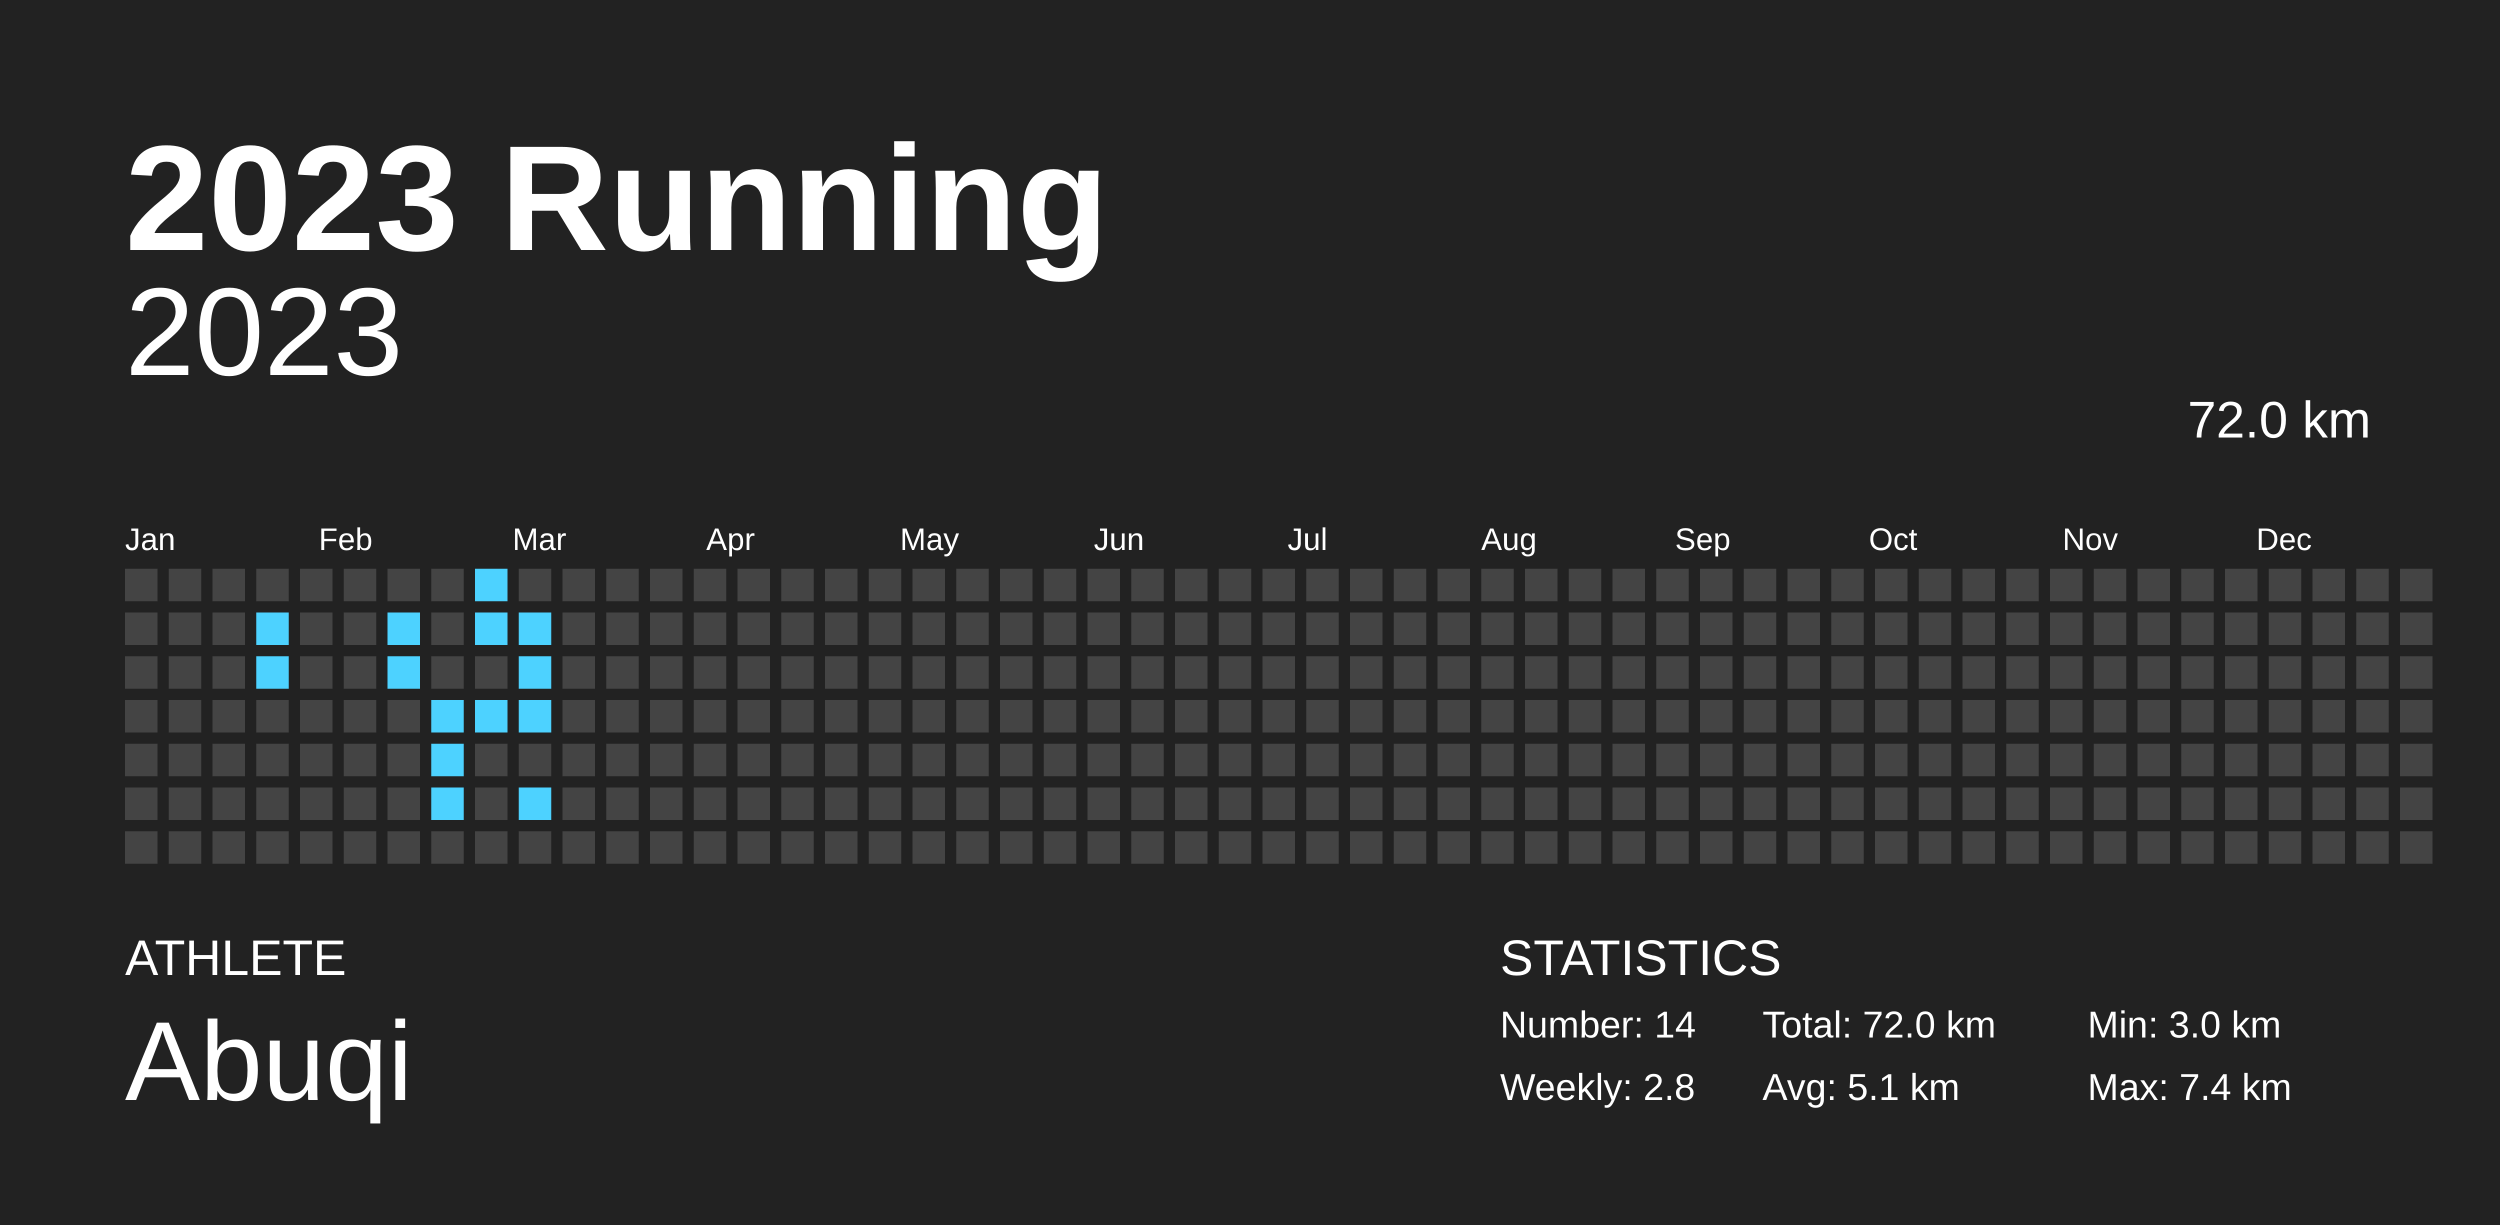
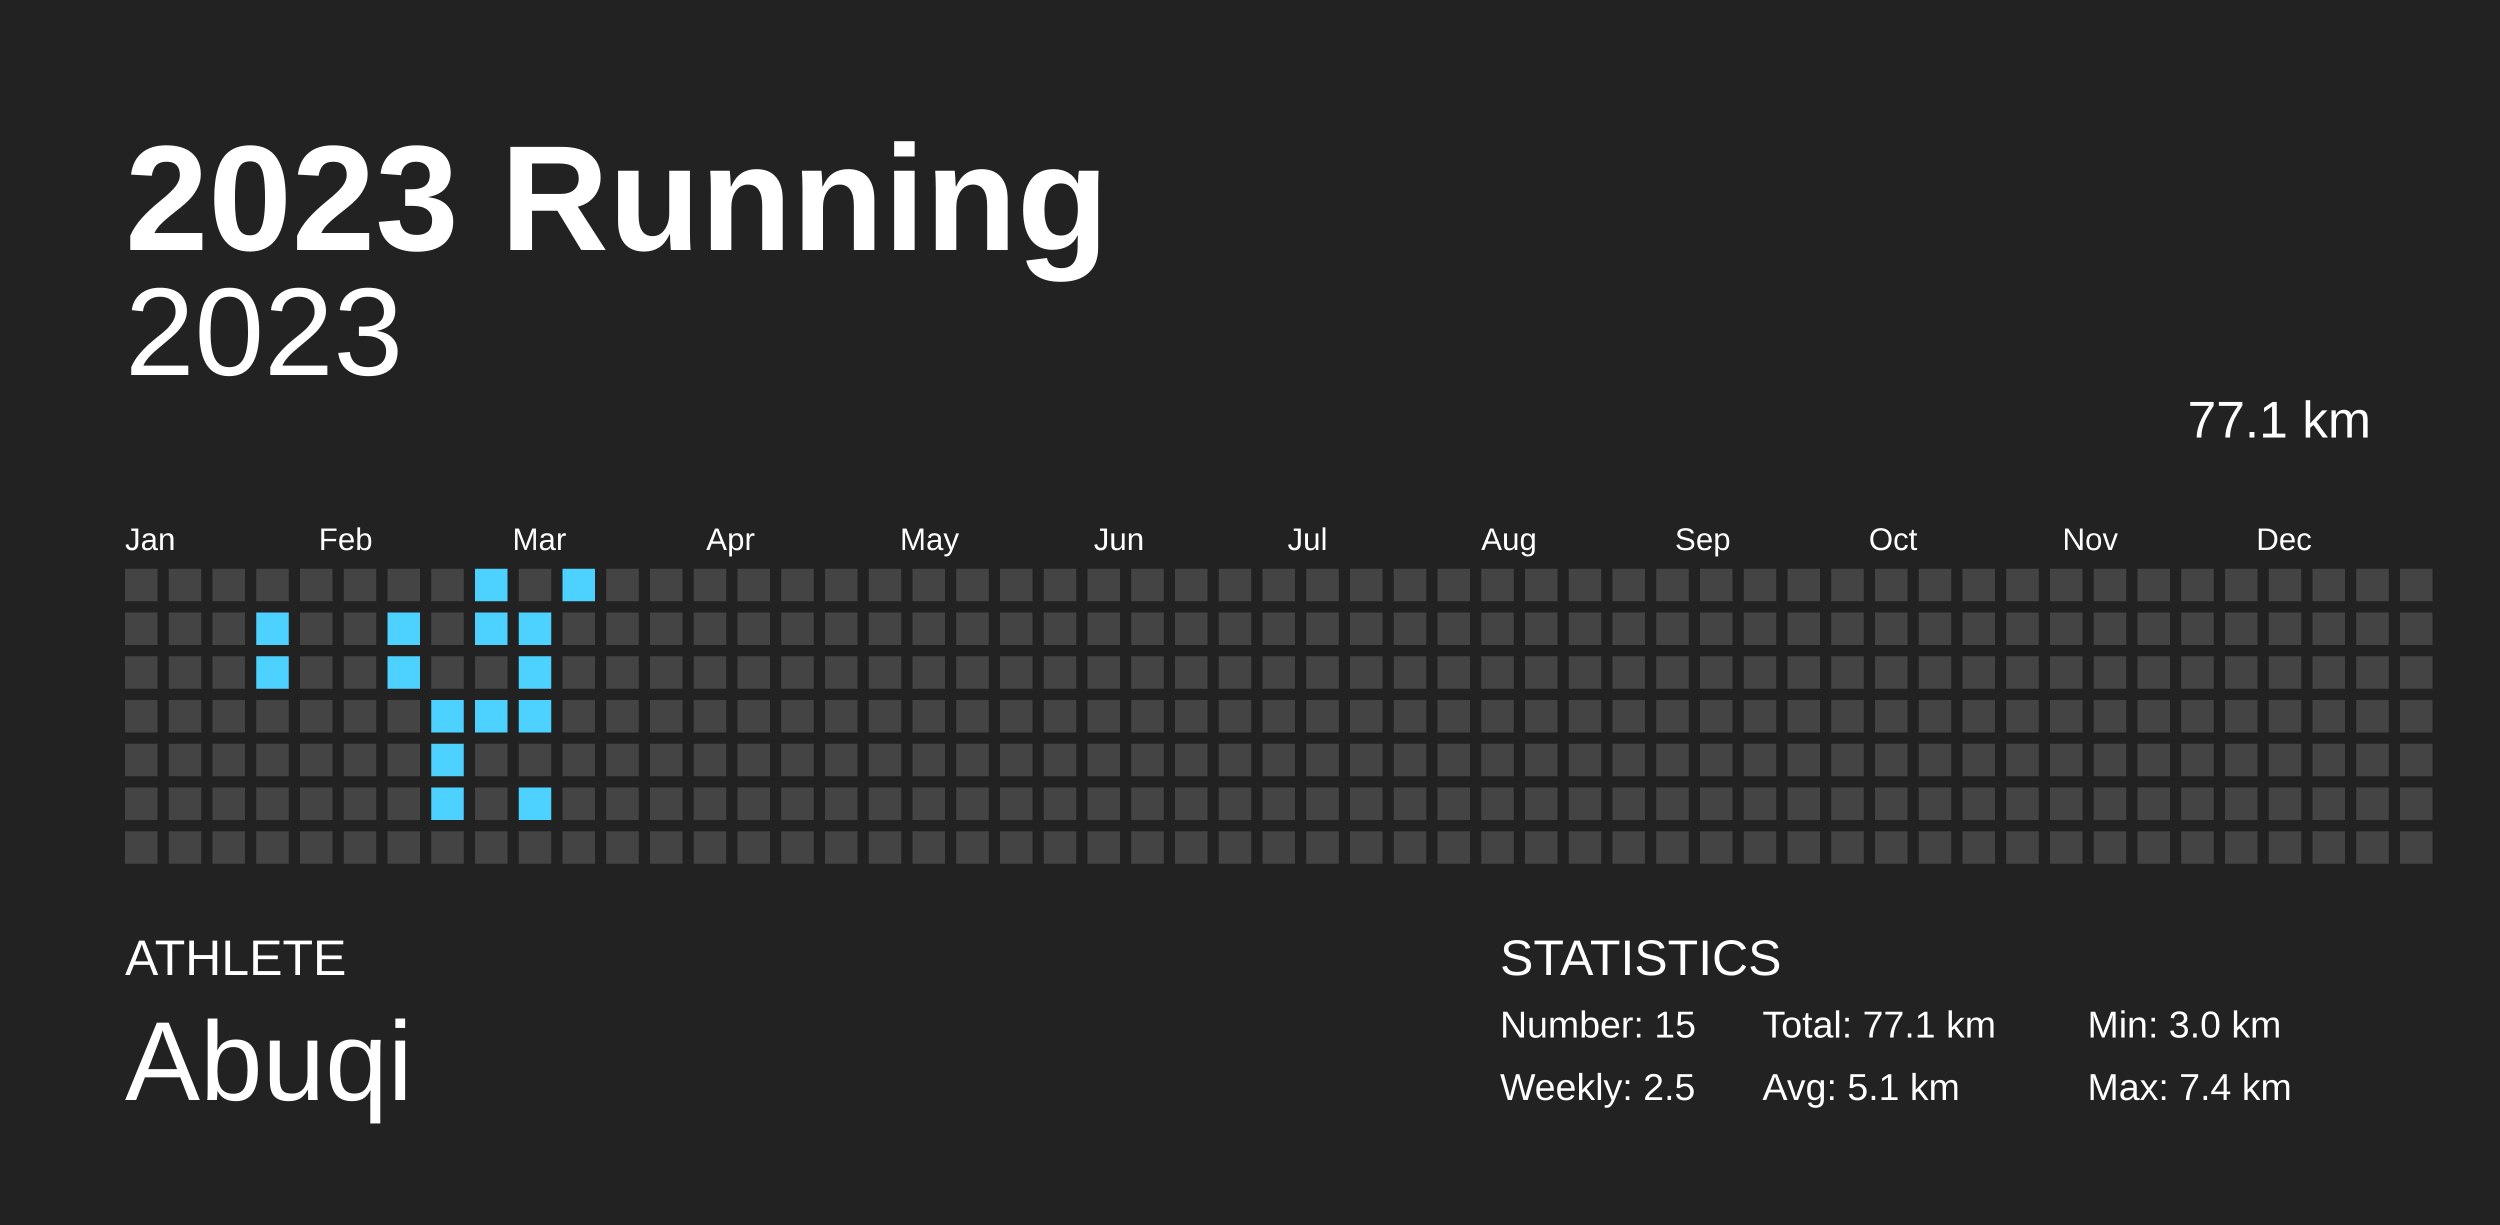
<svg xmlns="http://www.w3.org/2000/svg" baseProfile="full" height="98mm" version="1.1" viewBox="0,0,200,98" width="200mm">
  <defs />
  <rect fill="#222222" height="98" width="200" x="0" y="0" />
  <text fill="#FFFFFF" style="font-size:12px; font-family:Arial; font-weight:bold;" x="10" y="20">2023 Running</text>
  <text fill="#FFFFFF" style="font-size:4px; font-family:Arial" x="10" y="78">ATHLETE</text>
  <text fill="#FFFFFF" style="font-size:9px; font-family:Arial" x="10" y="88">Abuqi</text>
  <text fill="#FFFFFF" style="font-size:4px; font-family:Arial" x="120" y="78">STATISTICS</text>
-   <text fill="#FFFFFF" style="font-size:3px; font-family:Arial" x="120" y="83">Number: 14</text>
-   <text fill="#FFFFFF" style="font-size:3px; font-family:Arial" x="120" y="88">Weekly: 2.8</text>
-   <text fill="#FFFFFF" style="font-size:3px; font-family:Arial" x="141" y="83">Total: 72.0 km</text>
+   <text fill="#FFFFFF" style="font-size:3px; font-family:Arial" x="120" y="83">Number: 15</text>
+   <text fill="#FFFFFF" style="font-size:3px; font-family:Arial" x="120" y="88">Weekly: 2.5</text>
+   <text fill="#FFFFFF" style="font-size:3px; font-family:Arial" x="141" y="83">Total: 77.1 km</text>
  <text fill="#FFFFFF" style="font-size:3px; font-family:Arial" x="141" y="88">Avg: 5.1 km</text>
  <text fill="#FFFFFF" style="font-size:3px; font-family:Arial" x="167" y="83">Min: 3.0 km</text>
  <text fill="#FFFFFF" style="font-size:3px; font-family:Arial" x="167" y="88">Max: 7.4 km</text>
  <text alignment-baseline="hanging" fill="#FFFFFF" style="font-size:10.0px; font-family:Arial;" x="10" y="30">2023</text>
-   <text alignment-baseline="hanging" fill="#FFFFFF" style="font-size:4.125px; font-family:Arial;" x="175" y="35">72.0 km</text>
+   <text alignment-baseline="hanging" fill="#FFFFFF" style="font-size:4.125px; font-family:Arial;" x="175" y="35">77.1 km</text>
  <text fill="#FFFFFF" style="font-size:2.5px; font-family:Arial" x="10.0" y="44">Jan</text>
  <text fill="#FFFFFF" style="font-size:2.5px; font-family:Arial" x="25.5" y="44">Feb</text>
  <text fill="#FFFFFF" style="font-size:2.5px; font-family:Arial" x="41.0" y="44">Mar</text>
  <text fill="#FFFFFF" style="font-size:2.5px; font-family:Arial" x="56.5" y="44">Apr</text>
  <text fill="#FFFFFF" style="font-size:2.5px; font-family:Arial" x="72.0" y="44">May</text>
  <text fill="#FFFFFF" style="font-size:2.5px; font-family:Arial" x="87.5" y="44">Jun</text>
  <text fill="#FFFFFF" style="font-size:2.5px; font-family:Arial" x="103.0" y="44">Jul</text>
  <text fill="#FFFFFF" style="font-size:2.5px; font-family:Arial" x="118.5" y="44">Aug</text>
  <text fill="#FFFFFF" style="font-size:2.5px; font-family:Arial" x="134.0" y="44">Sep</text>
  <text fill="#FFFFFF" style="font-size:2.5px; font-family:Arial" x="149.5" y="44">Oct</text>
  <text fill="#FFFFFF" style="font-size:2.5px; font-family:Arial" x="165.0" y="44">Nov</text>
  <text fill="#FFFFFF" style="font-size:2.5px; font-family:Arial" x="180.5" y="44">Dec</text>
  <rect fill="#444444" height="2.6" width="2.6" x="10.0" y="45.5" />
  <rect fill="#444444" height="2.6" width="2.6" x="10.0" y="49.0" />
  <rect fill="#444444" height="2.6" width="2.6" x="10.0" y="52.5" />
  <rect fill="#444444" height="2.6" width="2.6" x="10.0" y="56.0" />
  <rect fill="#444444" height="2.6" width="2.6" x="10.0" y="59.5" />
  <rect fill="#444444" height="2.6" width="2.6" x="10.0" y="63.0" />
  <rect fill="#444444" height="2.6" width="2.6" x="10.0" y="66.5" />
  <rect fill="#444444" height="2.6" width="2.6" x="13.5" y="45.5" />
  <rect fill="#444444" height="2.6" width="2.6" x="13.5" y="49.0" />
  <rect fill="#444444" height="2.6" width="2.6" x="13.5" y="52.5" />
  <rect fill="#444444" height="2.6" width="2.6" x="13.5" y="56.0" />
  <rect fill="#444444" height="2.6" width="2.6" x="13.5" y="59.5" />
  <rect fill="#444444" height="2.6" width="2.6" x="13.5" y="63.0" />
  <rect fill="#444444" height="2.6" width="2.6" x="13.5" y="66.5" />
  <rect fill="#444444" height="2.6" width="2.6" x="17.0" y="45.5" />
  <rect fill="#444444" height="2.6" width="2.6" x="17.0" y="49.0" />
  <rect fill="#444444" height="2.6" width="2.6" x="17.0" y="52.5" />
  <rect fill="#444444" height="2.6" width="2.6" x="17.0" y="56.0" />
  <rect fill="#444444" height="2.6" width="2.6" x="17.0" y="59.5" />
  <rect fill="#444444" height="2.6" width="2.6" x="17.0" y="63.0" />
  <rect fill="#444444" height="2.6" width="2.6" x="17.0" y="66.5" />
  <rect fill="#444444" height="2.6" width="2.6" x="20.5" y="45.5" />
  <rect fill="#4dd2ff" height="2.6" width="2.6" x="20.5" y="49.0" />
  <rect fill="#4dd2ff" height="2.6" width="2.6" x="20.5" y="52.5" />
  <rect fill="#444444" height="2.6" width="2.6" x="20.5" y="56.0" />
  <rect fill="#444444" height="2.6" width="2.6" x="20.5" y="59.5" />
  <rect fill="#444444" height="2.6" width="2.6" x="20.5" y="63.0" />
  <rect fill="#444444" height="2.6" width="2.6" x="20.5" y="66.5" />
  <rect fill="#444444" height="2.6" width="2.6" x="24.0" y="45.5" />
  <rect fill="#444444" height="2.6" width="2.6" x="24.0" y="49.0" />
  <rect fill="#444444" height="2.6" width="2.6" x="24.0" y="52.5" />
  <rect fill="#444444" height="2.6" width="2.6" x="24.0" y="56.0" />
  <rect fill="#444444" height="2.6" width="2.6" x="24.0" y="59.5" />
  <rect fill="#444444" height="2.6" width="2.6" x="24.0" y="63.0" />
  <rect fill="#444444" height="2.6" width="2.6" x="24.0" y="66.5" />
  <rect fill="#444444" height="2.6" width="2.6" x="27.5" y="45.5" />
  <rect fill="#444444" height="2.6" width="2.6" x="27.5" y="49.0" />
  <rect fill="#444444" height="2.6" width="2.6" x="27.5" y="52.5" />
  <rect fill="#444444" height="2.6" width="2.6" x="27.5" y="56.0" />
  <rect fill="#444444" height="2.6" width="2.6" x="27.5" y="59.5" />
  <rect fill="#444444" height="2.6" width="2.6" x="27.5" y="63.0" />
  <rect fill="#444444" height="2.6" width="2.6" x="27.5" y="66.5" />
  <rect fill="#444444" height="2.6" width="2.6" x="31.0" y="45.5" />
  <rect fill="#4dd2ff" height="2.6" width="2.6" x="31.0" y="49.0" />
  <rect fill="#4dd2ff" height="2.6" width="2.6" x="31.0" y="52.5" />
  <rect fill="#444444" height="2.6" width="2.6" x="31.0" y="56.0" />
  <rect fill="#444444" height="2.6" width="2.6" x="31.0" y="59.5" />
  <rect fill="#444444" height="2.6" width="2.6" x="31.0" y="63.0" />
  <rect fill="#444444" height="2.6" width="2.6" x="31.0" y="66.5" />
  <rect fill="#444444" height="2.6" width="2.6" x="34.5" y="45.5" />
  <rect fill="#444444" height="2.6" width="2.6" x="34.5" y="49.0" />
  <rect fill="#444444" height="2.6" width="2.6" x="34.5" y="52.5" />
  <rect fill="#4dd2ff" height="2.6" width="2.6" x="34.5" y="56.0" />
  <rect fill="#4dd2ff" height="2.6" width="2.6" x="34.5" y="59.5" />
  <rect fill="#4dd2ff" height="2.6" width="2.6" x="34.5" y="63.0" />
  <rect fill="#444444" height="2.6" width="2.6" x="34.5" y="66.5" />
  <rect fill="#4dd2ff" height="2.6" width="2.6" x="38.0" y="45.5" />
  <rect fill="#4dd2ff" height="2.6" width="2.6" x="38.0" y="49.0" />
  <rect fill="#444444" height="2.6" width="2.6" x="38.0" y="52.5" />
  <rect fill="#4dd2ff" height="2.6" width="2.6" x="38.0" y="56.0" />
  <rect fill="#444444" height="2.6" width="2.6" x="38.0" y="59.5" />
  <rect fill="#444444" height="2.6" width="2.6" x="38.0" y="63.0" />
  <rect fill="#444444" height="2.6" width="2.6" x="38.0" y="66.5" />
  <rect fill="#444444" height="2.6" width="2.6" x="41.5" y="45.5" />
  <rect fill="#4dd2ff" height="2.6" width="2.6" x="41.5" y="49.0" />
  <rect fill="#4dd2ff" height="2.6" width="2.6" x="41.5" y="52.5" />
  <rect fill="#4dd2ff" height="2.6" width="2.6" x="41.5" y="56.0" />
  <rect fill="#444444" height="2.6" width="2.6" x="41.5" y="59.5" />
  <rect fill="#4dd2ff" height="2.6" width="2.6" x="41.5" y="63.0" />
  <rect fill="#444444" height="2.6" width="2.6" x="41.5" y="66.5" />
-   <rect fill="#444444" height="2.6" width="2.6" x="45.0" y="45.5" />
+   <rect fill="#4dd2ff" height="2.6" width="2.6" x="45.0" y="45.5" />
  <rect fill="#444444" height="2.6" width="2.6" x="45.0" y="49.0" />
  <rect fill="#444444" height="2.6" width="2.6" x="45.0" y="52.5" />
  <rect fill="#444444" height="2.6" width="2.6" x="45.0" y="56.0" />
  <rect fill="#444444" height="2.6" width="2.6" x="45.0" y="59.5" />
  <rect fill="#444444" height="2.6" width="2.6" x="45.0" y="63.0" />
  <rect fill="#444444" height="2.6" width="2.6" x="45.0" y="66.5" />
  <rect fill="#444444" height="2.6" width="2.6" x="48.5" y="45.5" />
  <rect fill="#444444" height="2.6" width="2.6" x="48.5" y="49.0" />
  <rect fill="#444444" height="2.6" width="2.6" x="48.5" y="52.5" />
  <rect fill="#444444" height="2.6" width="2.6" x="48.5" y="56.0" />
  <rect fill="#444444" height="2.6" width="2.6" x="48.5" y="59.5" />
  <rect fill="#444444" height="2.6" width="2.6" x="48.5" y="63.0" />
  <rect fill="#444444" height="2.6" width="2.6" x="48.5" y="66.5" />
  <rect fill="#444444" height="2.6" width="2.6" x="52.0" y="45.5" />
  <rect fill="#444444" height="2.6" width="2.6" x="52.0" y="49.0" />
  <rect fill="#444444" height="2.6" width="2.6" x="52.0" y="52.5" />
  <rect fill="#444444" height="2.6" width="2.6" x="52.0" y="56.0" />
  <rect fill="#444444" height="2.6" width="2.6" x="52.0" y="59.5" />
  <rect fill="#444444" height="2.6" width="2.6" x="52.0" y="63.0" />
  <rect fill="#444444" height="2.6" width="2.6" x="52.0" y="66.5" />
  <rect fill="#444444" height="2.6" width="2.6" x="55.5" y="45.5" />
  <rect fill="#444444" height="2.6" width="2.6" x="55.5" y="49.0" />
  <rect fill="#444444" height="2.6" width="2.6" x="55.5" y="52.5" />
  <rect fill="#444444" height="2.6" width="2.6" x="55.5" y="56.0" />
  <rect fill="#444444" height="2.6" width="2.6" x="55.5" y="59.5" />
  <rect fill="#444444" height="2.6" width="2.6" x="55.5" y="63.0" />
  <rect fill="#444444" height="2.6" width="2.6" x="55.5" y="66.5" />
  <rect fill="#444444" height="2.6" width="2.6" x="59.0" y="45.5" />
  <rect fill="#444444" height="2.6" width="2.6" x="59.0" y="49.0" />
  <rect fill="#444444" height="2.6" width="2.6" x="59.0" y="52.5" />
  <rect fill="#444444" height="2.6" width="2.6" x="59.0" y="56.0" />
  <rect fill="#444444" height="2.6" width="2.6" x="59.0" y="59.5" />
  <rect fill="#444444" height="2.6" width="2.6" x="59.0" y="63.0" />
  <rect fill="#444444" height="2.6" width="2.6" x="59.0" y="66.5" />
  <rect fill="#444444" height="2.6" width="2.6" x="62.5" y="45.5" />
  <rect fill="#444444" height="2.6" width="2.6" x="62.5" y="49.0" />
  <rect fill="#444444" height="2.6" width="2.6" x="62.5" y="52.5" />
  <rect fill="#444444" height="2.6" width="2.6" x="62.5" y="56.0" />
  <rect fill="#444444" height="2.6" width="2.6" x="62.5" y="59.5" />
  <rect fill="#444444" height="2.6" width="2.6" x="62.5" y="63.0" />
  <rect fill="#444444" height="2.6" width="2.6" x="62.5" y="66.5" />
  <rect fill="#444444" height="2.6" width="2.6" x="66.0" y="45.5" />
  <rect fill="#444444" height="2.6" width="2.6" x="66.0" y="49.0" />
  <rect fill="#444444" height="2.6" width="2.6" x="66.0" y="52.5" />
  <rect fill="#444444" height="2.6" width="2.6" x="66.0" y="56.0" />
  <rect fill="#444444" height="2.6" width="2.6" x="66.0" y="59.5" />
  <rect fill="#444444" height="2.6" width="2.6" x="66.0" y="63.0" />
  <rect fill="#444444" height="2.6" width="2.6" x="66.0" y="66.5" />
  <rect fill="#444444" height="2.6" width="2.6" x="69.5" y="45.5" />
  <rect fill="#444444" height="2.6" width="2.6" x="69.5" y="49.0" />
  <rect fill="#444444" height="2.6" width="2.6" x="69.5" y="52.5" />
  <rect fill="#444444" height="2.6" width="2.6" x="69.5" y="56.0" />
  <rect fill="#444444" height="2.6" width="2.6" x="69.5" y="59.5" />
  <rect fill="#444444" height="2.6" width="2.6" x="69.5" y="63.0" />
  <rect fill="#444444" height="2.6" width="2.6" x="69.5" y="66.5" />
  <rect fill="#444444" height="2.6" width="2.6" x="73.0" y="45.5" />
  <rect fill="#444444" height="2.6" width="2.6" x="73.0" y="49.0" />
  <rect fill="#444444" height="2.6" width="2.6" x="73.0" y="52.5" />
  <rect fill="#444444" height="2.6" width="2.6" x="73.0" y="56.0" />
  <rect fill="#444444" height="2.6" width="2.6" x="73.0" y="59.5" />
  <rect fill="#444444" height="2.6" width="2.6" x="73.0" y="63.0" />
  <rect fill="#444444" height="2.6" width="2.6" x="73.0" y="66.5" />
  <rect fill="#444444" height="2.6" width="2.6" x="76.5" y="45.5" />
  <rect fill="#444444" height="2.6" width="2.6" x="76.5" y="49.0" />
  <rect fill="#444444" height="2.6" width="2.6" x="76.5" y="52.5" />
  <rect fill="#444444" height="2.6" width="2.6" x="76.5" y="56.0" />
  <rect fill="#444444" height="2.6" width="2.6" x="76.5" y="59.5" />
  <rect fill="#444444" height="2.6" width="2.6" x="76.5" y="63.0" />
  <rect fill="#444444" height="2.6" width="2.6" x="76.5" y="66.5" />
  <rect fill="#444444" height="2.6" width="2.6" x="80.0" y="45.5" />
  <rect fill="#444444" height="2.6" width="2.6" x="80.0" y="49.0" />
  <rect fill="#444444" height="2.6" width="2.6" x="80.0" y="52.5" />
  <rect fill="#444444" height="2.6" width="2.6" x="80.0" y="56.0" />
  <rect fill="#444444" height="2.6" width="2.6" x="80.0" y="59.5" />
  <rect fill="#444444" height="2.6" width="2.6" x="80.0" y="63.0" />
  <rect fill="#444444" height="2.6" width="2.6" x="80.0" y="66.5" />
  <rect fill="#444444" height="2.6" width="2.6" x="83.5" y="45.5" />
  <rect fill="#444444" height="2.6" width="2.6" x="83.5" y="49.0" />
  <rect fill="#444444" height="2.6" width="2.6" x="83.5" y="52.5" />
  <rect fill="#444444" height="2.6" width="2.6" x="83.5" y="56.0" />
  <rect fill="#444444" height="2.6" width="2.6" x="83.5" y="59.5" />
  <rect fill="#444444" height="2.6" width="2.6" x="83.5" y="63.0" />
  <rect fill="#444444" height="2.6" width="2.6" x="83.5" y="66.5" />
  <rect fill="#444444" height="2.6" width="2.6" x="87.0" y="45.5" />
  <rect fill="#444444" height="2.6" width="2.6" x="87.0" y="49.0" />
  <rect fill="#444444" height="2.6" width="2.6" x="87.0" y="52.5" />
  <rect fill="#444444" height="2.6" width="2.6" x="87.0" y="56.0" />
  <rect fill="#444444" height="2.6" width="2.6" x="87.0" y="59.5" />
  <rect fill="#444444" height="2.6" width="2.6" x="87.0" y="63.0" />
  <rect fill="#444444" height="2.6" width="2.6" x="87.0" y="66.5" />
  <rect fill="#444444" height="2.6" width="2.6" x="90.5" y="45.5" />
  <rect fill="#444444" height="2.6" width="2.6" x="90.5" y="49.0" />
  <rect fill="#444444" height="2.6" width="2.6" x="90.5" y="52.5" />
  <rect fill="#444444" height="2.6" width="2.6" x="90.5" y="56.0" />
  <rect fill="#444444" height="2.6" width="2.6" x="90.5" y="59.5" />
  <rect fill="#444444" height="2.6" width="2.6" x="90.5" y="63.0" />
  <rect fill="#444444" height="2.6" width="2.6" x="90.5" y="66.5" />
  <rect fill="#444444" height="2.6" width="2.6" x="94.0" y="45.5" />
  <rect fill="#444444" height="2.6" width="2.6" x="94.0" y="49.0" />
  <rect fill="#444444" height="2.6" width="2.6" x="94.0" y="52.5" />
  <rect fill="#444444" height="2.6" width="2.6" x="94.0" y="56.0" />
  <rect fill="#444444" height="2.6" width="2.6" x="94.0" y="59.5" />
  <rect fill="#444444" height="2.6" width="2.6" x="94.0" y="63.0" />
  <rect fill="#444444" height="2.6" width="2.6" x="94.0" y="66.5" />
  <rect fill="#444444" height="2.6" width="2.6" x="97.5" y="45.5" />
  <rect fill="#444444" height="2.6" width="2.6" x="97.5" y="49.0" />
  <rect fill="#444444" height="2.6" width="2.6" x="97.5" y="52.5" />
  <rect fill="#444444" height="2.6" width="2.6" x="97.5" y="56.0" />
  <rect fill="#444444" height="2.6" width="2.6" x="97.5" y="59.5" />
  <rect fill="#444444" height="2.6" width="2.6" x="97.5" y="63.0" />
  <rect fill="#444444" height="2.6" width="2.6" x="97.5" y="66.5" />
  <rect fill="#444444" height="2.6" width="2.6" x="101.0" y="45.5" />
  <rect fill="#444444" height="2.6" width="2.6" x="101.0" y="49.0" />
  <rect fill="#444444" height="2.6" width="2.6" x="101.0" y="52.5" />
  <rect fill="#444444" height="2.6" width="2.6" x="101.0" y="56.0" />
  <rect fill="#444444" height="2.6" width="2.6" x="101.0" y="59.5" />
  <rect fill="#444444" height="2.6" width="2.6" x="101.0" y="63.0" />
  <rect fill="#444444" height="2.6" width="2.6" x="101.0" y="66.5" />
  <rect fill="#444444" height="2.6" width="2.6" x="104.5" y="45.5" />
  <rect fill="#444444" height="2.6" width="2.6" x="104.5" y="49.0" />
  <rect fill="#444444" height="2.6" width="2.6" x="104.5" y="52.5" />
  <rect fill="#444444" height="2.6" width="2.6" x="104.5" y="56.0" />
  <rect fill="#444444" height="2.6" width="2.6" x="104.5" y="59.5" />
  <rect fill="#444444" height="2.6" width="2.6" x="104.5" y="63.0" />
  <rect fill="#444444" height="2.6" width="2.6" x="104.5" y="66.5" />
  <rect fill="#444444" height="2.6" width="2.6" x="108.0" y="45.5" />
  <rect fill="#444444" height="2.6" width="2.6" x="108.0" y="49.0" />
  <rect fill="#444444" height="2.6" width="2.6" x="108.0" y="52.5" />
  <rect fill="#444444" height="2.6" width="2.6" x="108.0" y="56.0" />
  <rect fill="#444444" height="2.6" width="2.6" x="108.0" y="59.5" />
  <rect fill="#444444" height="2.6" width="2.6" x="108.0" y="63.0" />
  <rect fill="#444444" height="2.6" width="2.6" x="108.0" y="66.5" />
  <rect fill="#444444" height="2.6" width="2.6" x="111.5" y="45.5" />
  <rect fill="#444444" height="2.6" width="2.6" x="111.5" y="49.0" />
  <rect fill="#444444" height="2.6" width="2.6" x="111.5" y="52.5" />
  <rect fill="#444444" height="2.6" width="2.6" x="111.5" y="56.0" />
  <rect fill="#444444" height="2.6" width="2.6" x="111.5" y="59.5" />
  <rect fill="#444444" height="2.6" width="2.6" x="111.5" y="63.0" />
  <rect fill="#444444" height="2.6" width="2.6" x="111.5" y="66.5" />
  <rect fill="#444444" height="2.6" width="2.6" x="115.0" y="45.5" />
  <rect fill="#444444" height="2.6" width="2.6" x="115.0" y="49.0" />
  <rect fill="#444444" height="2.6" width="2.6" x="115.0" y="52.5" />
  <rect fill="#444444" height="2.6" width="2.6" x="115.0" y="56.0" />
  <rect fill="#444444" height="2.6" width="2.6" x="115.0" y="59.5" />
  <rect fill="#444444" height="2.6" width="2.6" x="115.0" y="63.0" />
  <rect fill="#444444" height="2.6" width="2.6" x="115.0" y="66.5" />
  <rect fill="#444444" height="2.6" width="2.6" x="118.5" y="45.5" />
  <rect fill="#444444" height="2.6" width="2.6" x="118.5" y="49.0" />
  <rect fill="#444444" height="2.6" width="2.6" x="118.5" y="52.5" />
  <rect fill="#444444" height="2.6" width="2.6" x="118.5" y="56.0" />
  <rect fill="#444444" height="2.6" width="2.6" x="118.5" y="59.5" />
  <rect fill="#444444" height="2.6" width="2.6" x="118.5" y="63.0" />
  <rect fill="#444444" height="2.6" width="2.6" x="118.5" y="66.5" />
  <rect fill="#444444" height="2.6" width="2.6" x="122.0" y="45.5" />
  <rect fill="#444444" height="2.6" width="2.6" x="122.0" y="49.0" />
  <rect fill="#444444" height="2.6" width="2.6" x="122.0" y="52.5" />
  <rect fill="#444444" height="2.6" width="2.6" x="122.0" y="56.0" />
  <rect fill="#444444" height="2.6" width="2.6" x="122.0" y="59.5" />
  <rect fill="#444444" height="2.6" width="2.6" x="122.0" y="63.0" />
  <rect fill="#444444" height="2.6" width="2.6" x="122.0" y="66.5" />
  <rect fill="#444444" height="2.6" width="2.6" x="125.5" y="45.5" />
  <rect fill="#444444" height="2.6" width="2.6" x="125.5" y="49.0" />
  <rect fill="#444444" height="2.6" width="2.6" x="125.5" y="52.5" />
  <rect fill="#444444" height="2.6" width="2.6" x="125.5" y="56.0" />
  <rect fill="#444444" height="2.6" width="2.6" x="125.5" y="59.5" />
  <rect fill="#444444" height="2.6" width="2.6" x="125.5" y="63.0" />
  <rect fill="#444444" height="2.6" width="2.6" x="125.5" y="66.5" />
  <rect fill="#444444" height="2.6" width="2.6" x="129.0" y="45.5" />
  <rect fill="#444444" height="2.6" width="2.6" x="129.0" y="49.0" />
  <rect fill="#444444" height="2.6" width="2.6" x="129.0" y="52.5" />
  <rect fill="#444444" height="2.6" width="2.6" x="129.0" y="56.0" />
  <rect fill="#444444" height="2.6" width="2.6" x="129.0" y="59.5" />
  <rect fill="#444444" height="2.6" width="2.6" x="129.0" y="63.0" />
  <rect fill="#444444" height="2.6" width="2.6" x="129.0" y="66.5" />
  <rect fill="#444444" height="2.6" width="2.6" x="132.5" y="45.5" />
  <rect fill="#444444" height="2.6" width="2.6" x="132.5" y="49.0" />
  <rect fill="#444444" height="2.6" width="2.6" x="132.5" y="52.5" />
  <rect fill="#444444" height="2.6" width="2.6" x="132.5" y="56.0" />
  <rect fill="#444444" height="2.6" width="2.6" x="132.5" y="59.5" />
  <rect fill="#444444" height="2.6" width="2.6" x="132.5" y="63.0" />
  <rect fill="#444444" height="2.6" width="2.6" x="132.5" y="66.5" />
  <rect fill="#444444" height="2.6" width="2.6" x="136.0" y="45.5" />
  <rect fill="#444444" height="2.6" width="2.6" x="136.0" y="49.0" />
  <rect fill="#444444" height="2.6" width="2.6" x="136.0" y="52.5" />
  <rect fill="#444444" height="2.6" width="2.6" x="136.0" y="56.0" />
  <rect fill="#444444" height="2.6" width="2.6" x="136.0" y="59.5" />
  <rect fill="#444444" height="2.6" width="2.6" x="136.0" y="63.0" />
  <rect fill="#444444" height="2.6" width="2.6" x="136.0" y="66.5" />
  <rect fill="#444444" height="2.6" width="2.6" x="139.5" y="45.5" />
  <rect fill="#444444" height="2.6" width="2.6" x="139.5" y="49.0" />
  <rect fill="#444444" height="2.6" width="2.6" x="139.5" y="52.5" />
  <rect fill="#444444" height="2.6" width="2.6" x="139.5" y="56.0" />
  <rect fill="#444444" height="2.6" width="2.6" x="139.5" y="59.5" />
  <rect fill="#444444" height="2.6" width="2.6" x="139.5" y="63.0" />
  <rect fill="#444444" height="2.6" width="2.6" x="139.5" y="66.5" />
  <rect fill="#444444" height="2.6" width="2.6" x="143.0" y="45.5" />
  <rect fill="#444444" height="2.6" width="2.6" x="143.0" y="49.0" />
  <rect fill="#444444" height="2.6" width="2.6" x="143.0" y="52.5" />
  <rect fill="#444444" height="2.6" width="2.6" x="143.0" y="56.0" />
  <rect fill="#444444" height="2.6" width="2.6" x="143.0" y="59.5" />
  <rect fill="#444444" height="2.6" width="2.6" x="143.0" y="63.0" />
  <rect fill="#444444" height="2.6" width="2.6" x="143.0" y="66.5" />
  <rect fill="#444444" height="2.6" width="2.6" x="146.5" y="45.5" />
  <rect fill="#444444" height="2.6" width="2.6" x="146.5" y="49.0" />
  <rect fill="#444444" height="2.6" width="2.6" x="146.5" y="52.5" />
  <rect fill="#444444" height="2.6" width="2.6" x="146.5" y="56.0" />
  <rect fill="#444444" height="2.6" width="2.6" x="146.5" y="59.5" />
  <rect fill="#444444" height="2.6" width="2.6" x="146.5" y="63.0" />
  <rect fill="#444444" height="2.6" width="2.6" x="146.5" y="66.5" />
  <rect fill="#444444" height="2.6" width="2.6" x="150.0" y="45.5" />
  <rect fill="#444444" height="2.6" width="2.6" x="150.0" y="49.0" />
  <rect fill="#444444" height="2.6" width="2.6" x="150.0" y="52.5" />
  <rect fill="#444444" height="2.6" width="2.6" x="150.0" y="56.0" />
  <rect fill="#444444" height="2.6" width="2.6" x="150.0" y="59.5" />
  <rect fill="#444444" height="2.6" width="2.6" x="150.0" y="63.0" />
  <rect fill="#444444" height="2.6" width="2.6" x="150.0" y="66.5" />
  <rect fill="#444444" height="2.6" width="2.6" x="153.5" y="45.5" />
  <rect fill="#444444" height="2.6" width="2.6" x="153.5" y="49.0" />
  <rect fill="#444444" height="2.6" width="2.6" x="153.5" y="52.5" />
  <rect fill="#444444" height="2.6" width="2.6" x="153.5" y="56.0" />
  <rect fill="#444444" height="2.6" width="2.6" x="153.5" y="59.5" />
  <rect fill="#444444" height="2.6" width="2.6" x="153.5" y="63.0" />
  <rect fill="#444444" height="2.6" width="2.6" x="153.5" y="66.5" />
  <rect fill="#444444" height="2.6" width="2.6" x="157.0" y="45.5" />
  <rect fill="#444444" height="2.6" width="2.6" x="157.0" y="49.0" />
  <rect fill="#444444" height="2.6" width="2.6" x="157.0" y="52.5" />
  <rect fill="#444444" height="2.6" width="2.6" x="157.0" y="56.0" />
  <rect fill="#444444" height="2.6" width="2.6" x="157.0" y="59.5" />
  <rect fill="#444444" height="2.6" width="2.6" x="157.0" y="63.0" />
  <rect fill="#444444" height="2.6" width="2.6" x="157.0" y="66.5" />
  <rect fill="#444444" height="2.6" width="2.6" x="160.5" y="45.5" />
  <rect fill="#444444" height="2.6" width="2.6" x="160.5" y="49.0" />
  <rect fill="#444444" height="2.6" width="2.6" x="160.5" y="52.5" />
  <rect fill="#444444" height="2.6" width="2.6" x="160.5" y="56.0" />
  <rect fill="#444444" height="2.6" width="2.6" x="160.5" y="59.5" />
  <rect fill="#444444" height="2.6" width="2.6" x="160.5" y="63.0" />
  <rect fill="#444444" height="2.6" width="2.6" x="160.5" y="66.5" />
  <rect fill="#444444" height="2.6" width="2.6" x="164.0" y="45.5" />
  <rect fill="#444444" height="2.6" width="2.6" x="164.0" y="49.0" />
  <rect fill="#444444" height="2.6" width="2.6" x="164.0" y="52.5" />
  <rect fill="#444444" height="2.6" width="2.6" x="164.0" y="56.0" />
  <rect fill="#444444" height="2.6" width="2.6" x="164.0" y="59.5" />
  <rect fill="#444444" height="2.6" width="2.6" x="164.0" y="63.0" />
  <rect fill="#444444" height="2.6" width="2.6" x="164.0" y="66.5" />
  <rect fill="#444444" height="2.6" width="2.6" x="167.5" y="45.5" />
  <rect fill="#444444" height="2.6" width="2.6" x="167.5" y="49.0" />
  <rect fill="#444444" height="2.6" width="2.6" x="167.5" y="52.5" />
  <rect fill="#444444" height="2.6" width="2.6" x="167.5" y="56.0" />
  <rect fill="#444444" height="2.6" width="2.6" x="167.5" y="59.5" />
  <rect fill="#444444" height="2.6" width="2.6" x="167.5" y="63.0" />
  <rect fill="#444444" height="2.6" width="2.6" x="167.5" y="66.5" />
  <rect fill="#444444" height="2.6" width="2.6" x="171.0" y="45.5" />
  <rect fill="#444444" height="2.6" width="2.6" x="171.0" y="49.0" />
  <rect fill="#444444" height="2.6" width="2.6" x="171.0" y="52.5" />
  <rect fill="#444444" height="2.6" width="2.6" x="171.0" y="56.0" />
  <rect fill="#444444" height="2.6" width="2.6" x="171.0" y="59.5" />
  <rect fill="#444444" height="2.6" width="2.6" x="171.0" y="63.0" />
  <rect fill="#444444" height="2.6" width="2.6" x="171.0" y="66.5" />
  <rect fill="#444444" height="2.6" width="2.6" x="174.5" y="45.5" />
  <rect fill="#444444" height="2.6" width="2.6" x="174.5" y="49.0" />
  <rect fill="#444444" height="2.6" width="2.6" x="174.5" y="52.5" />
  <rect fill="#444444" height="2.6" width="2.6" x="174.5" y="56.0" />
  <rect fill="#444444" height="2.6" width="2.6" x="174.5" y="59.5" />
  <rect fill="#444444" height="2.6" width="2.6" x="174.5" y="63.0" />
  <rect fill="#444444" height="2.6" width="2.6" x="174.5" y="66.5" />
  <rect fill="#444444" height="2.6" width="2.6" x="178.0" y="45.5" />
  <rect fill="#444444" height="2.6" width="2.6" x="178.0" y="49.0" />
  <rect fill="#444444" height="2.6" width="2.6" x="178.0" y="52.5" />
  <rect fill="#444444" height="2.6" width="2.6" x="178.0" y="56.0" />
  <rect fill="#444444" height="2.6" width="2.6" x="178.0" y="59.5" />
  <rect fill="#444444" height="2.6" width="2.6" x="178.0" y="63.0" />
  <rect fill="#444444" height="2.6" width="2.6" x="178.0" y="66.5" />
  <rect fill="#444444" height="2.6" width="2.6" x="181.5" y="45.5" />
  <rect fill="#444444" height="2.6" width="2.6" x="181.5" y="49.0" />
  <rect fill="#444444" height="2.6" width="2.6" x="181.5" y="52.5" />
  <rect fill="#444444" height="2.6" width="2.6" x="181.5" y="56.0" />
  <rect fill="#444444" height="2.6" width="2.6" x="181.5" y="59.5" />
  <rect fill="#444444" height="2.6" width="2.6" x="181.5" y="63.0" />
  <rect fill="#444444" height="2.6" width="2.6" x="181.5" y="66.5" />
  <rect fill="#444444" height="2.6" width="2.6" x="185.0" y="45.5" />
  <rect fill="#444444" height="2.6" width="2.6" x="185.0" y="49.0" />
  <rect fill="#444444" height="2.6" width="2.6" x="185.0" y="52.5" />
  <rect fill="#444444" height="2.6" width="2.6" x="185.0" y="56.0" />
  <rect fill="#444444" height="2.6" width="2.6" x="185.0" y="59.5" />
  <rect fill="#444444" height="2.6" width="2.6" x="185.0" y="63.0" />
  <rect fill="#444444" height="2.6" width="2.6" x="185.0" y="66.5" />
  <rect fill="#444444" height="2.6" width="2.6" x="188.5" y="45.5" />
  <rect fill="#444444" height="2.6" width="2.6" x="188.5" y="49.0" />
  <rect fill="#444444" height="2.6" width="2.6" x="188.5" y="52.5" />
  <rect fill="#444444" height="2.6" width="2.6" x="188.5" y="56.0" />
  <rect fill="#444444" height="2.6" width="2.6" x="188.5" y="59.5" />
  <rect fill="#444444" height="2.6" width="2.6" x="188.5" y="63.0" />
  <rect fill="#444444" height="2.6" width="2.6" x="188.5" y="66.5" />
  <rect fill="#444444" height="2.6" width="2.6" x="192.0" y="45.5" />
  <rect fill="#444444" height="2.6" width="2.6" x="192.0" y="49.0" />
  <rect fill="#444444" height="2.6" width="2.6" x="192.0" y="52.5" />
  <rect fill="#444444" height="2.6" width="2.6" x="192.0" y="56.0" />
  <rect fill="#444444" height="2.6" width="2.6" x="192.0" y="59.5" />
  <rect fill="#444444" height="2.6" width="2.6" x="192.0" y="63.0" />
  <rect fill="#444444" height="2.6" width="2.6" x="192.0" y="66.5" />
</svg>
